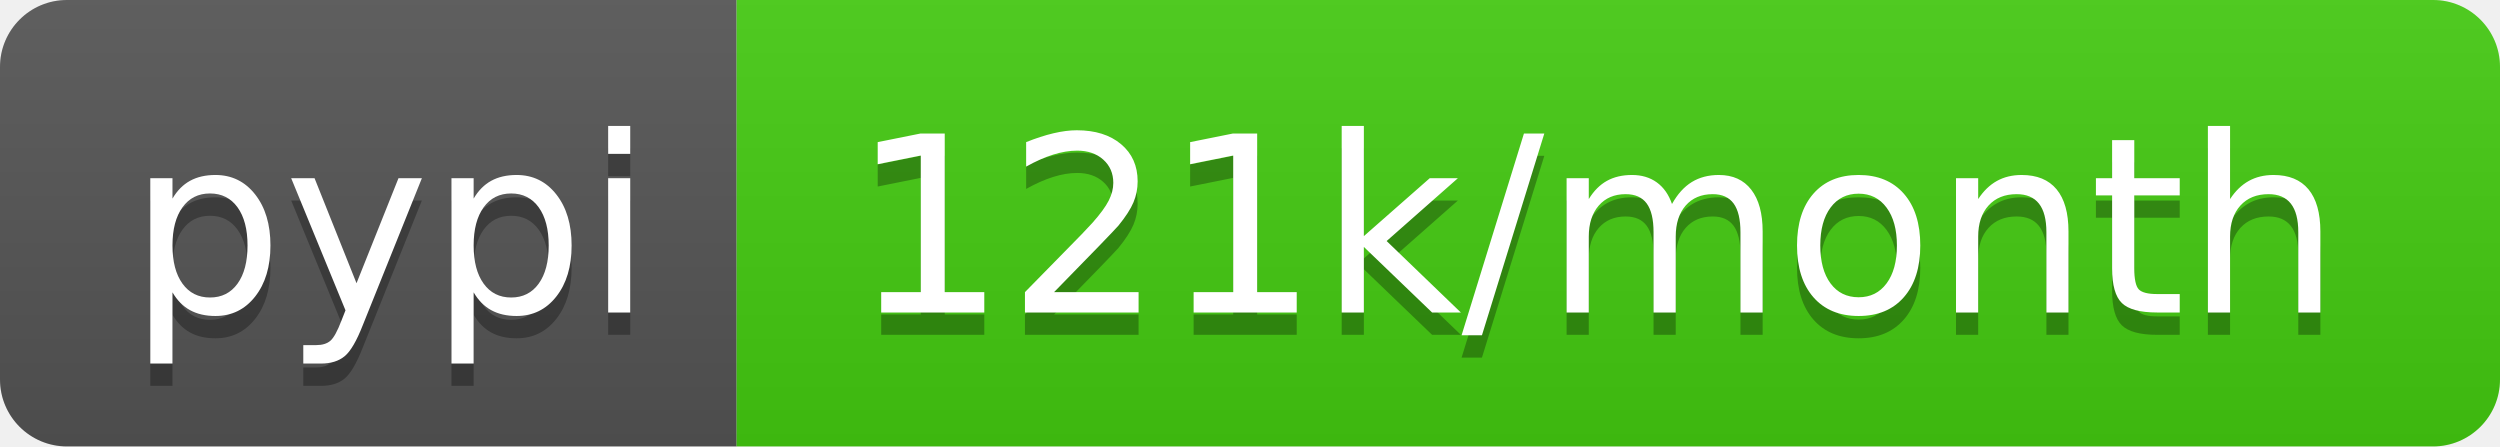
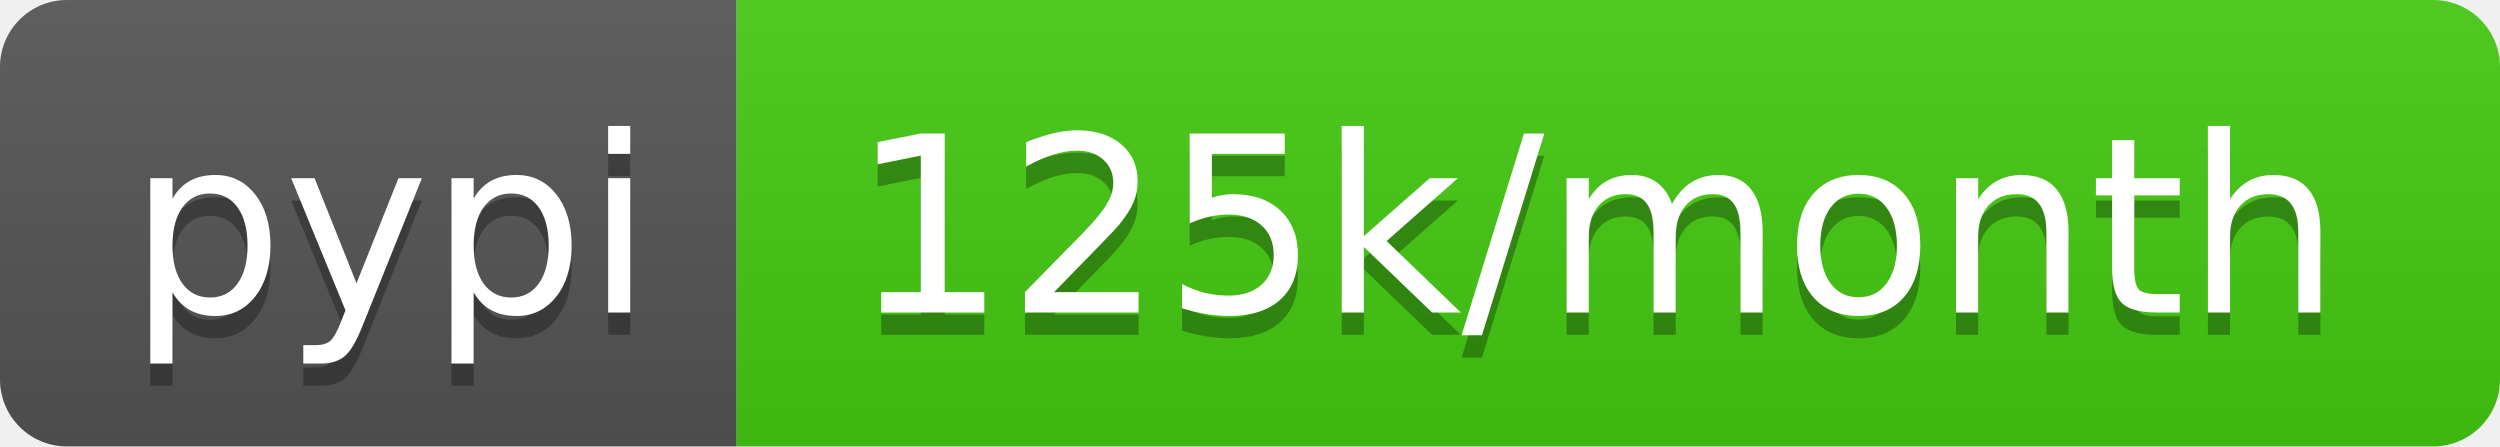
<svg xmlns="http://www.w3.org/2000/svg" width="112" height="20">
  <linearGradient id="b" x2="0" y2="100%">
    <stop offset="0" stop-color="#bbb" stop-opacity=".1" />
    <stop offset="1" stop-opacity=".1" />
  </linearGradient>
  <clipPath id="a">
    <rect width="112" height="20" rx="3" fill="#fff" />
  </clipPath>
  <g clip-path="url(#a)">
    <path fill="#555" d="M0 0h33v20H0z" />
    <path fill="#4c1" d="M33 0h79v20H33z" />
    <path fill="url(#b)" d="M0 0h112v20H0z" />
  </g>
  <g fill="#fff" text-anchor="middle" font-family="DejaVu Sans,Verdana,Geneva,sans-serif" font-size="110">
    <text x="175" y="150" fill="#010101" fill-opacity=".3" transform="scale(.1)" textLength="230">pypi</text>
    <text x="175" y="140" transform="scale(.1)" textLength="230">pypi</text>
-     <text x="715" y="150" fill="#010101" fill-opacity=".3" transform="scale(.1)" textLength="690">121k/month</text>
-     <text x="715" y="140" transform="scale(.1)" textLength="690">121k/month</text>
+     <text x="715" y="150" fill="#010101" fill-opacity=".3" transform="scale(.1)" textLength="690">125k/month</text>
+     <text x="715" y="140" transform="scale(.1)" textLength="690">125k/month</text>
  </g>
</svg>
